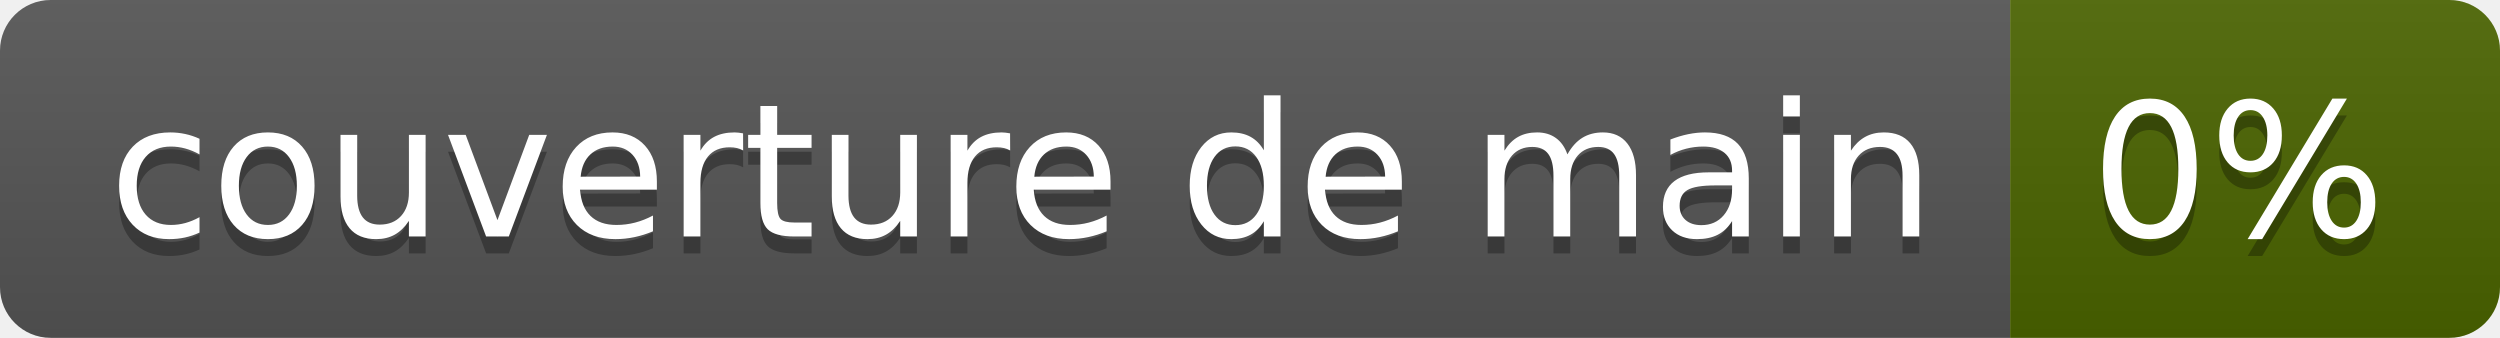
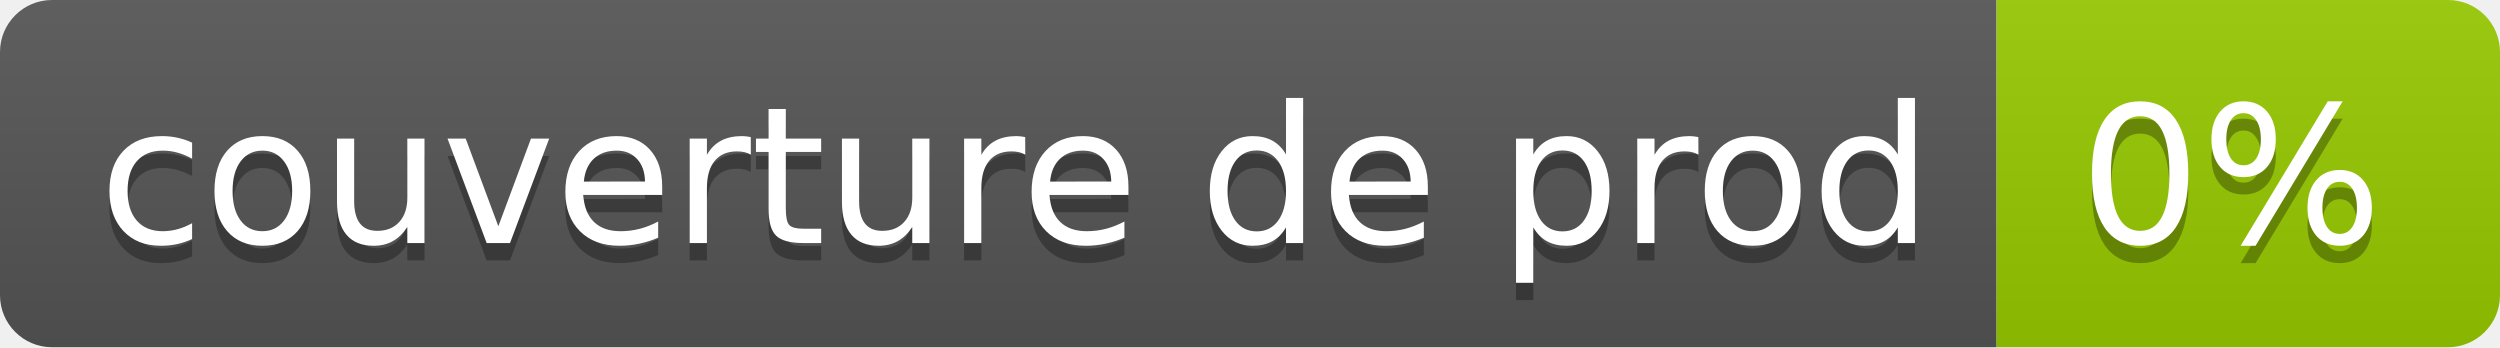
- <svg xmlns="http://www.w3.org/2000/svg" width="148" height="20" role="img" aria-label="couverture de main: 0%">
+ <svg xmlns="http://www.w3.org/2000/svg" width="144" height="20" role="img" aria-label="couverture de prod: 0%">
  <linearGradient id="s" x2="0" y2="100%">
    <stop offset="0" stop-color="#bbb" stop-opacity=".1" />
    <stop offset="1" stop-opacity=".1" />
  </linearGradient>
  <clipPath id="r">
-     <rect width="148" height="20" rx="3" fill="#fff" />
+     <rect width="144" height="20" rx="3" fill="#fff" />
  </clipPath>
  <g clip-path="url(#r)">
-     <rect width="119" height="20" fill="#555" />
-     <rect x="119" width="29" height="20" fill="#4b6400" />
-     <rect width="148" height="20" fill="url(#s)" />
+     <rect width="115" height="20" fill="#555" />
+     <rect x="115" width="29" height="20" fill="#97ca00" />
+     <rect width="144" height="20" fill="url(#s)" />
  </g>
  <g fill="#fff" text-anchor="middle" font-family="Verdana,Geneva,DejaVu Sans,sans-serif" text-rendering="geometricPrecision" font-size="110">
-     <text aria-hidden="true" x="605" y="150" fill="#010101" fill-opacity=".3" transform="scale(.1)" textLength="1090">couverture de main</text>
-     <text x="605" y="140" transform="scale(.1)" fill="#fff" textLength="1090">couverture de main</text>
-     <text aria-hidden="true" x="1325" y="150" fill="#010101" fill-opacity=".3" transform="scale(.1)" textLength="190">0%</text>
-     <text x="1325" y="140" transform="scale(.1)" fill="#fff" textLength="190">0%</text>
+     <text aria-hidden="true" x="585" y="150" fill="#010101" fill-opacity=".3" transform="scale(.1)" textLength="1050">couverture de prod</text>
+     <text x="585" y="140" transform="scale(.1)" fill="#fff" textLength="1050">couverture de prod</text>
+     <text aria-hidden="true" x="1285" y="150" fill="#010101" fill-opacity=".3" transform="scale(.1)" textLength="190">0%</text>
+     <text x="1285" y="140" transform="scale(.1)" fill="#fff" textLength="190">0%</text>
  </g>
</svg>
